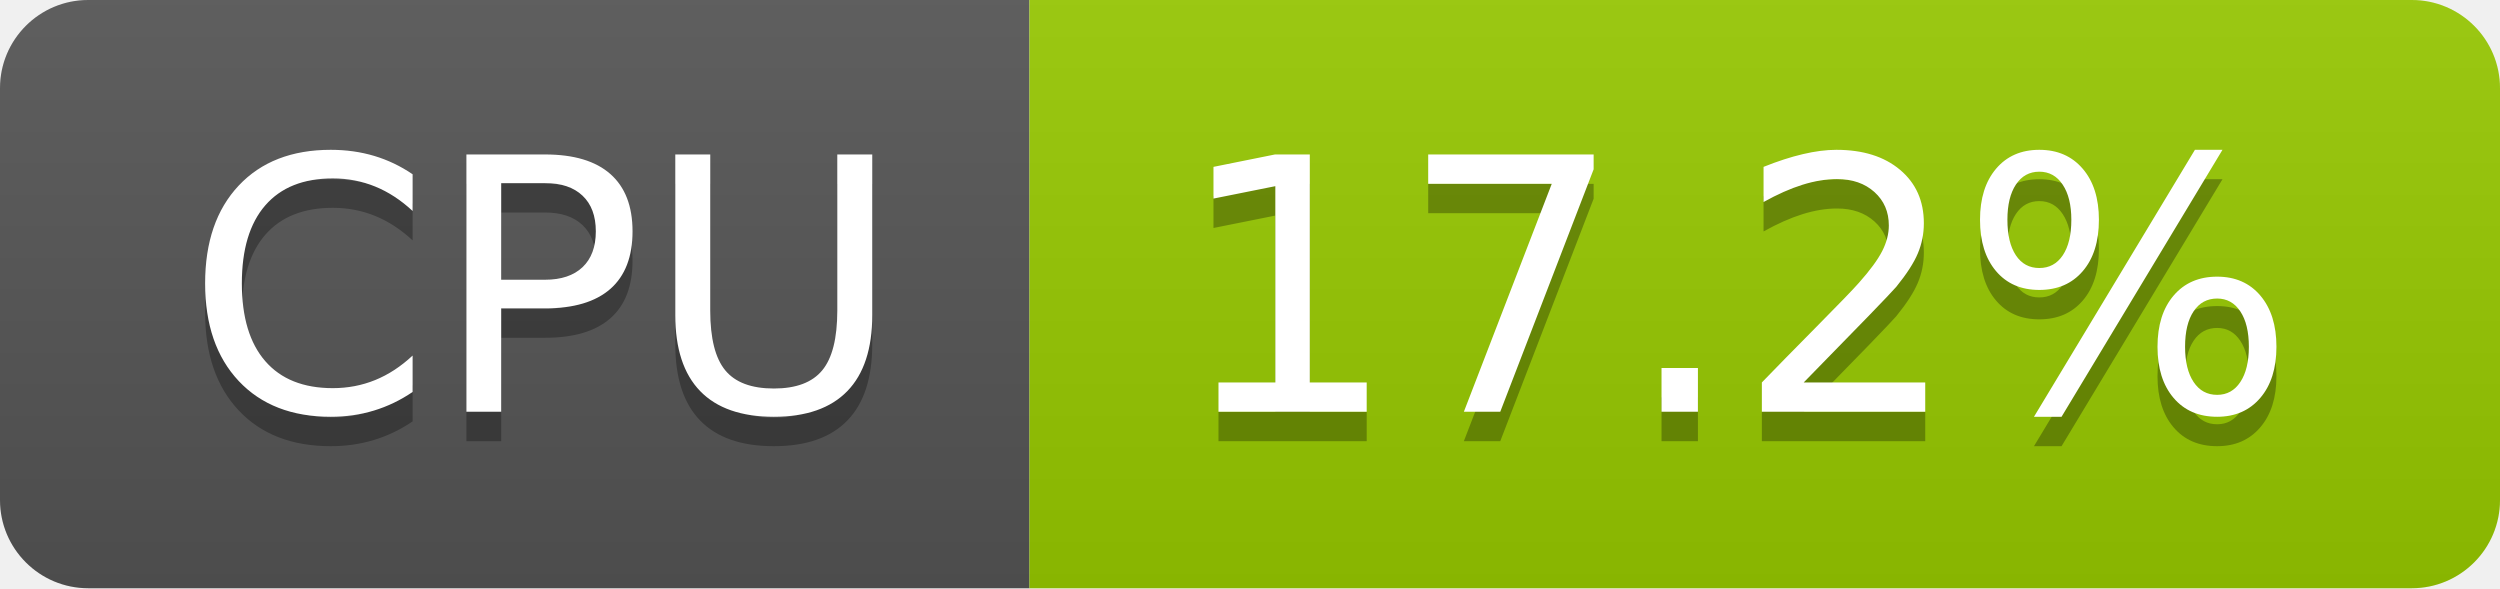
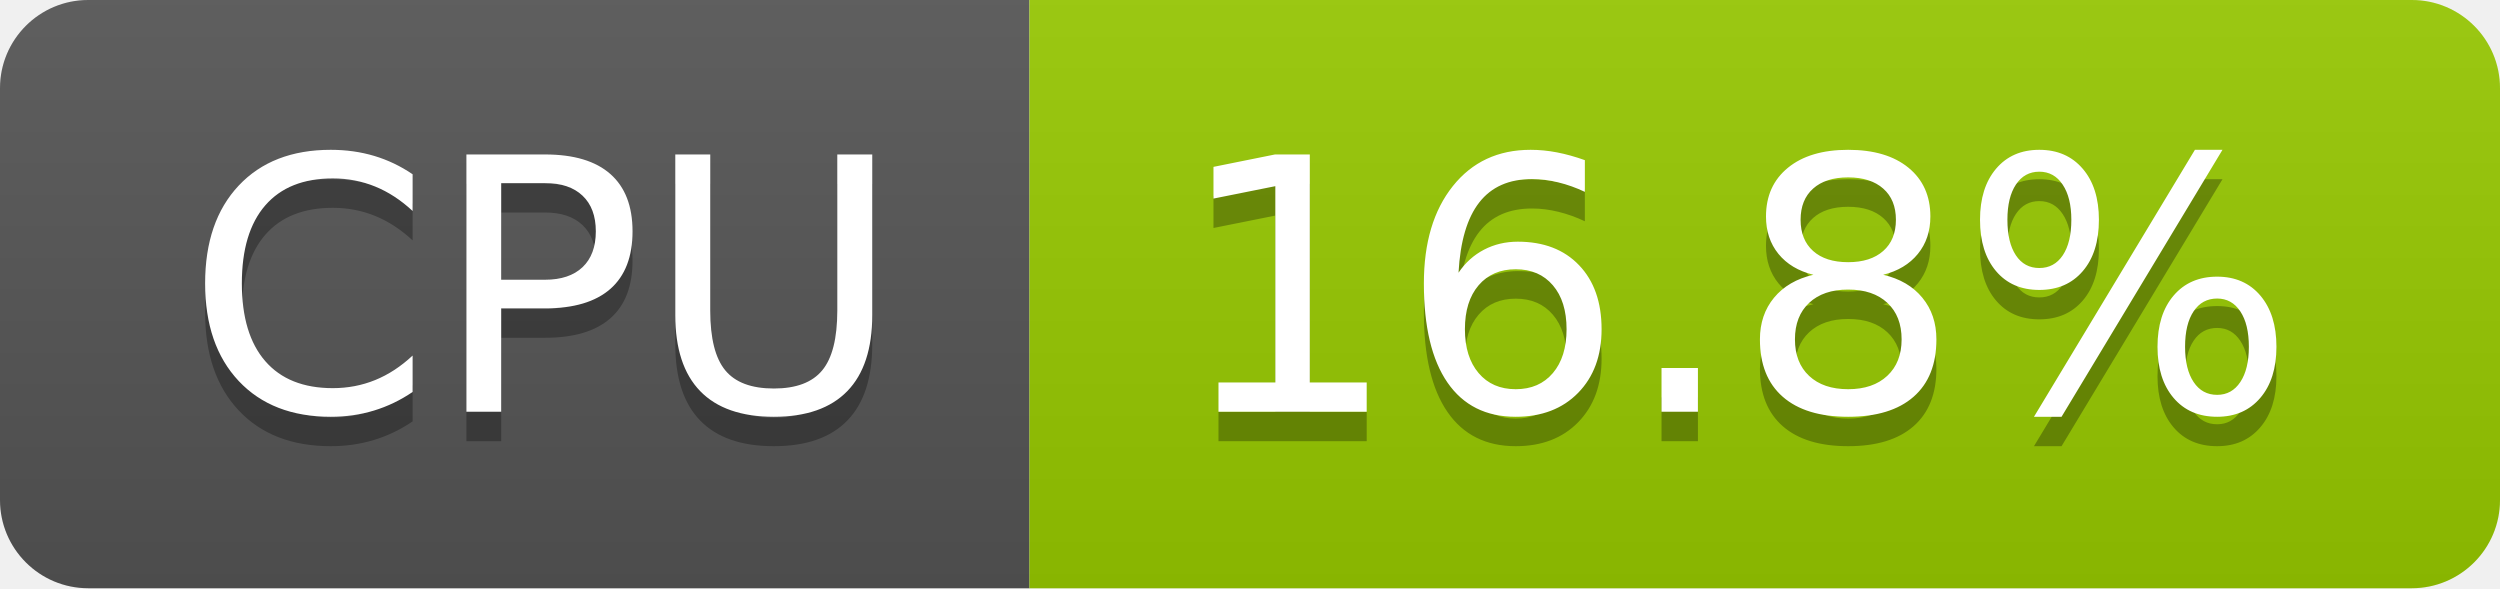
- <svg xmlns="http://www.w3.org/2000/svg" width="85" height="20" role="img" aria-label="CPU: 17.2%">
+ <svg xmlns="http://www.w3.org/2000/svg" width="85" height="20" role="img" aria-label="CPU: 16.8%">
  <linearGradient id="s" x2="0" y2="100%">
    <stop offset="0" stop-color="#bbb" stop-opacity=".1" />
    <stop offset="1" stop-opacity=".1" />
  </linearGradient>
  <clipPath id="r">
    <rect width="85" height="20" rx="3" fill="#fff" />
  </clipPath>
  <g clip-path="url(#r)">
    <rect width="35" height="20" fill="#555" />
    <rect x="35" width="50" height="20" fill="#97ca00" />
    <rect width="85" height="20" fill="url(#s)" />
  </g>
  <g fill="#fff" text-anchor="middle" font-family="Verdana,Geneva,DejaVu Sans,sans-serif" text-rendering="geometricPrecision" font-size="120">
    <text aria-hidden="true" x="185" y="150" fill="#010101" fill-opacity=".3" transform="scale(.1)" textLength="247">CPU</text>
    <text x="185" y="140" transform="scale(.1)" fill="#fff" textLength="247">CPU</text>
-     <text aria-hidden="true" x="590" y="150" fill="#010101" fill-opacity=".3" transform="scale(.1)" textLength="390">17.2%</text>
-     <text x="590" y="140" transform="scale(.1)" fill="#fff" textLength="390">17.2%</text>
+     <text aria-hidden="true" x="590" y="150" fill="#010101" fill-opacity=".3" transform="scale(.1)" textLength="390">16.8%</text>
+     <text x="590" y="140" transform="scale(.1)" fill="#fff" textLength="390">16.8%</text>
  </g>
</svg>
